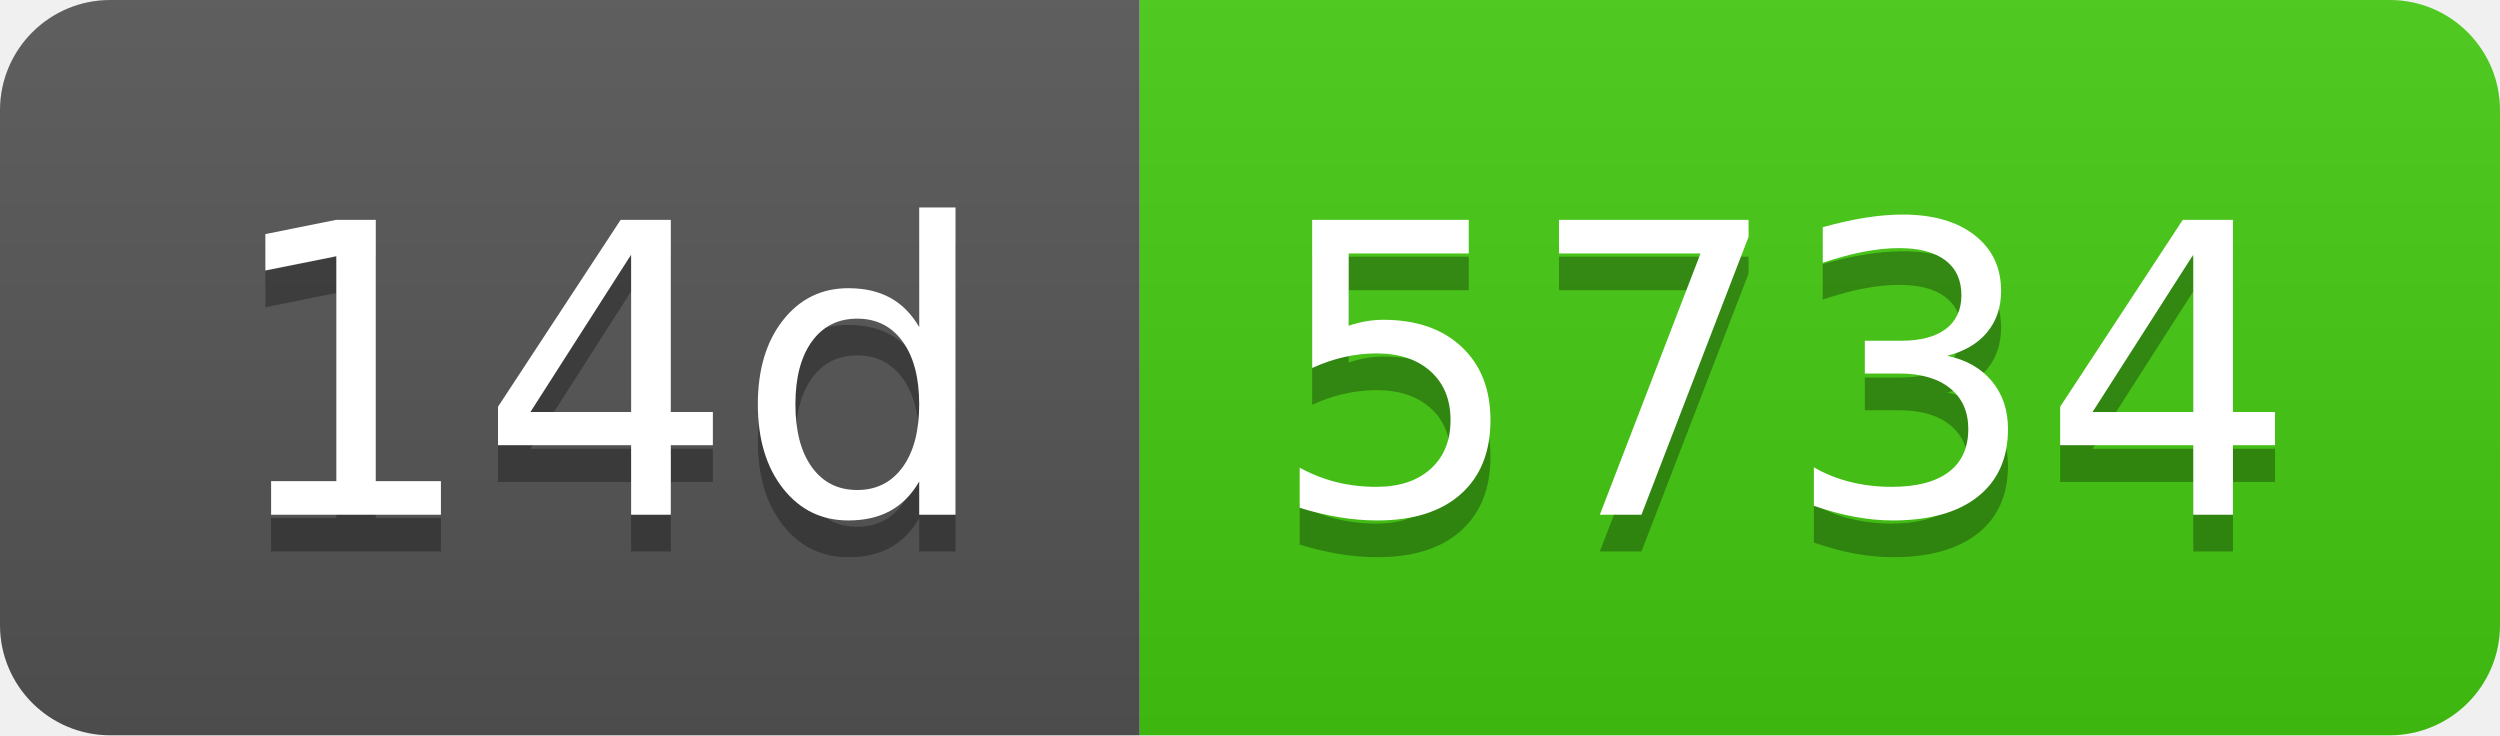
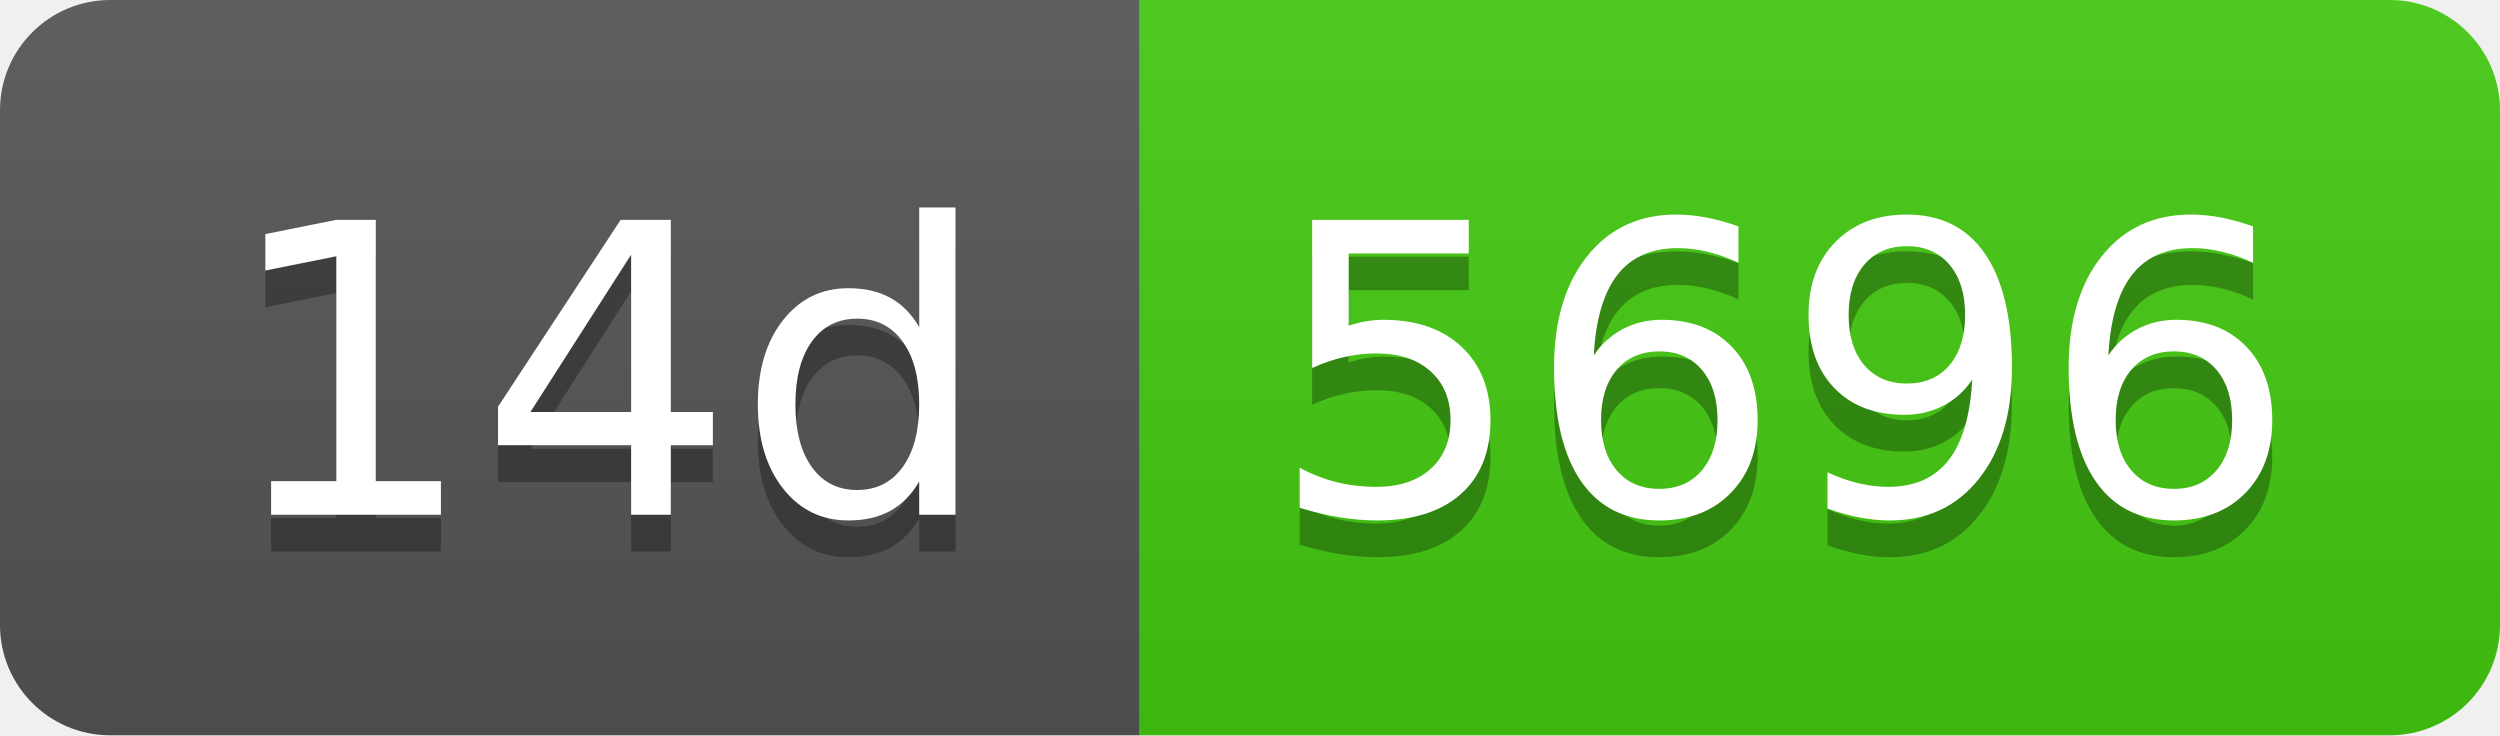
- <svg xmlns="http://www.w3.org/2000/svg" width="68" height="20" role="img" aria-label="14d: 5734">
+ <svg xmlns="http://www.w3.org/2000/svg" width="68" height="20" role="img" aria-label="14d: 5696">
  <linearGradient id="s" x2="0" y2="100%">
    <stop offset="0" stop-color="#bbb" stop-opacity=".1" />
    <stop offset="1" stop-opacity=".1" />
  </linearGradient>
  <clipPath id="r">
    <rect width="68" height="20" rx="3" fill="#fff" />
  </clipPath>
  <g clip-path="url(#r)">
    <rect width="31" height="20" fill="#555" />
    <rect x="31" width="37" height="20" fill="#4c1" />
    <rect width="68" height="20" fill="url(#s)" />
  </g>
  <g fill="#fff" text-anchor="middle" font-family="Verdana,Geneva,DejaVu Sans,sans-serif" text-rendering="geometricPrecision" font-size="110">
    <text aria-hidden="true" x="165" y="150" fill="#010101" fill-opacity=".3" transform="scale(.1)" textLength="210">14d</text>
    <text x="165" y="140" transform="scale(.1)" fill="#fff" textLength="210">14d</text>
-     <text aria-hidden="true" x="485" y="150" fill="#010101" fill-opacity=".3" transform="scale(.1)" textLength="270">5734</text>
-     <text x="485" y="140" transform="scale(.1)" fill="#fff" textLength="270">5734</text>
+     <text aria-hidden="true" x="485" y="150" fill="#010101" fill-opacity=".3" transform="scale(.1)" textLength="270">5696</text>
+     <text x="485" y="140" transform="scale(.1)" fill="#fff" textLength="270">5696</text>
  </g>
</svg>
